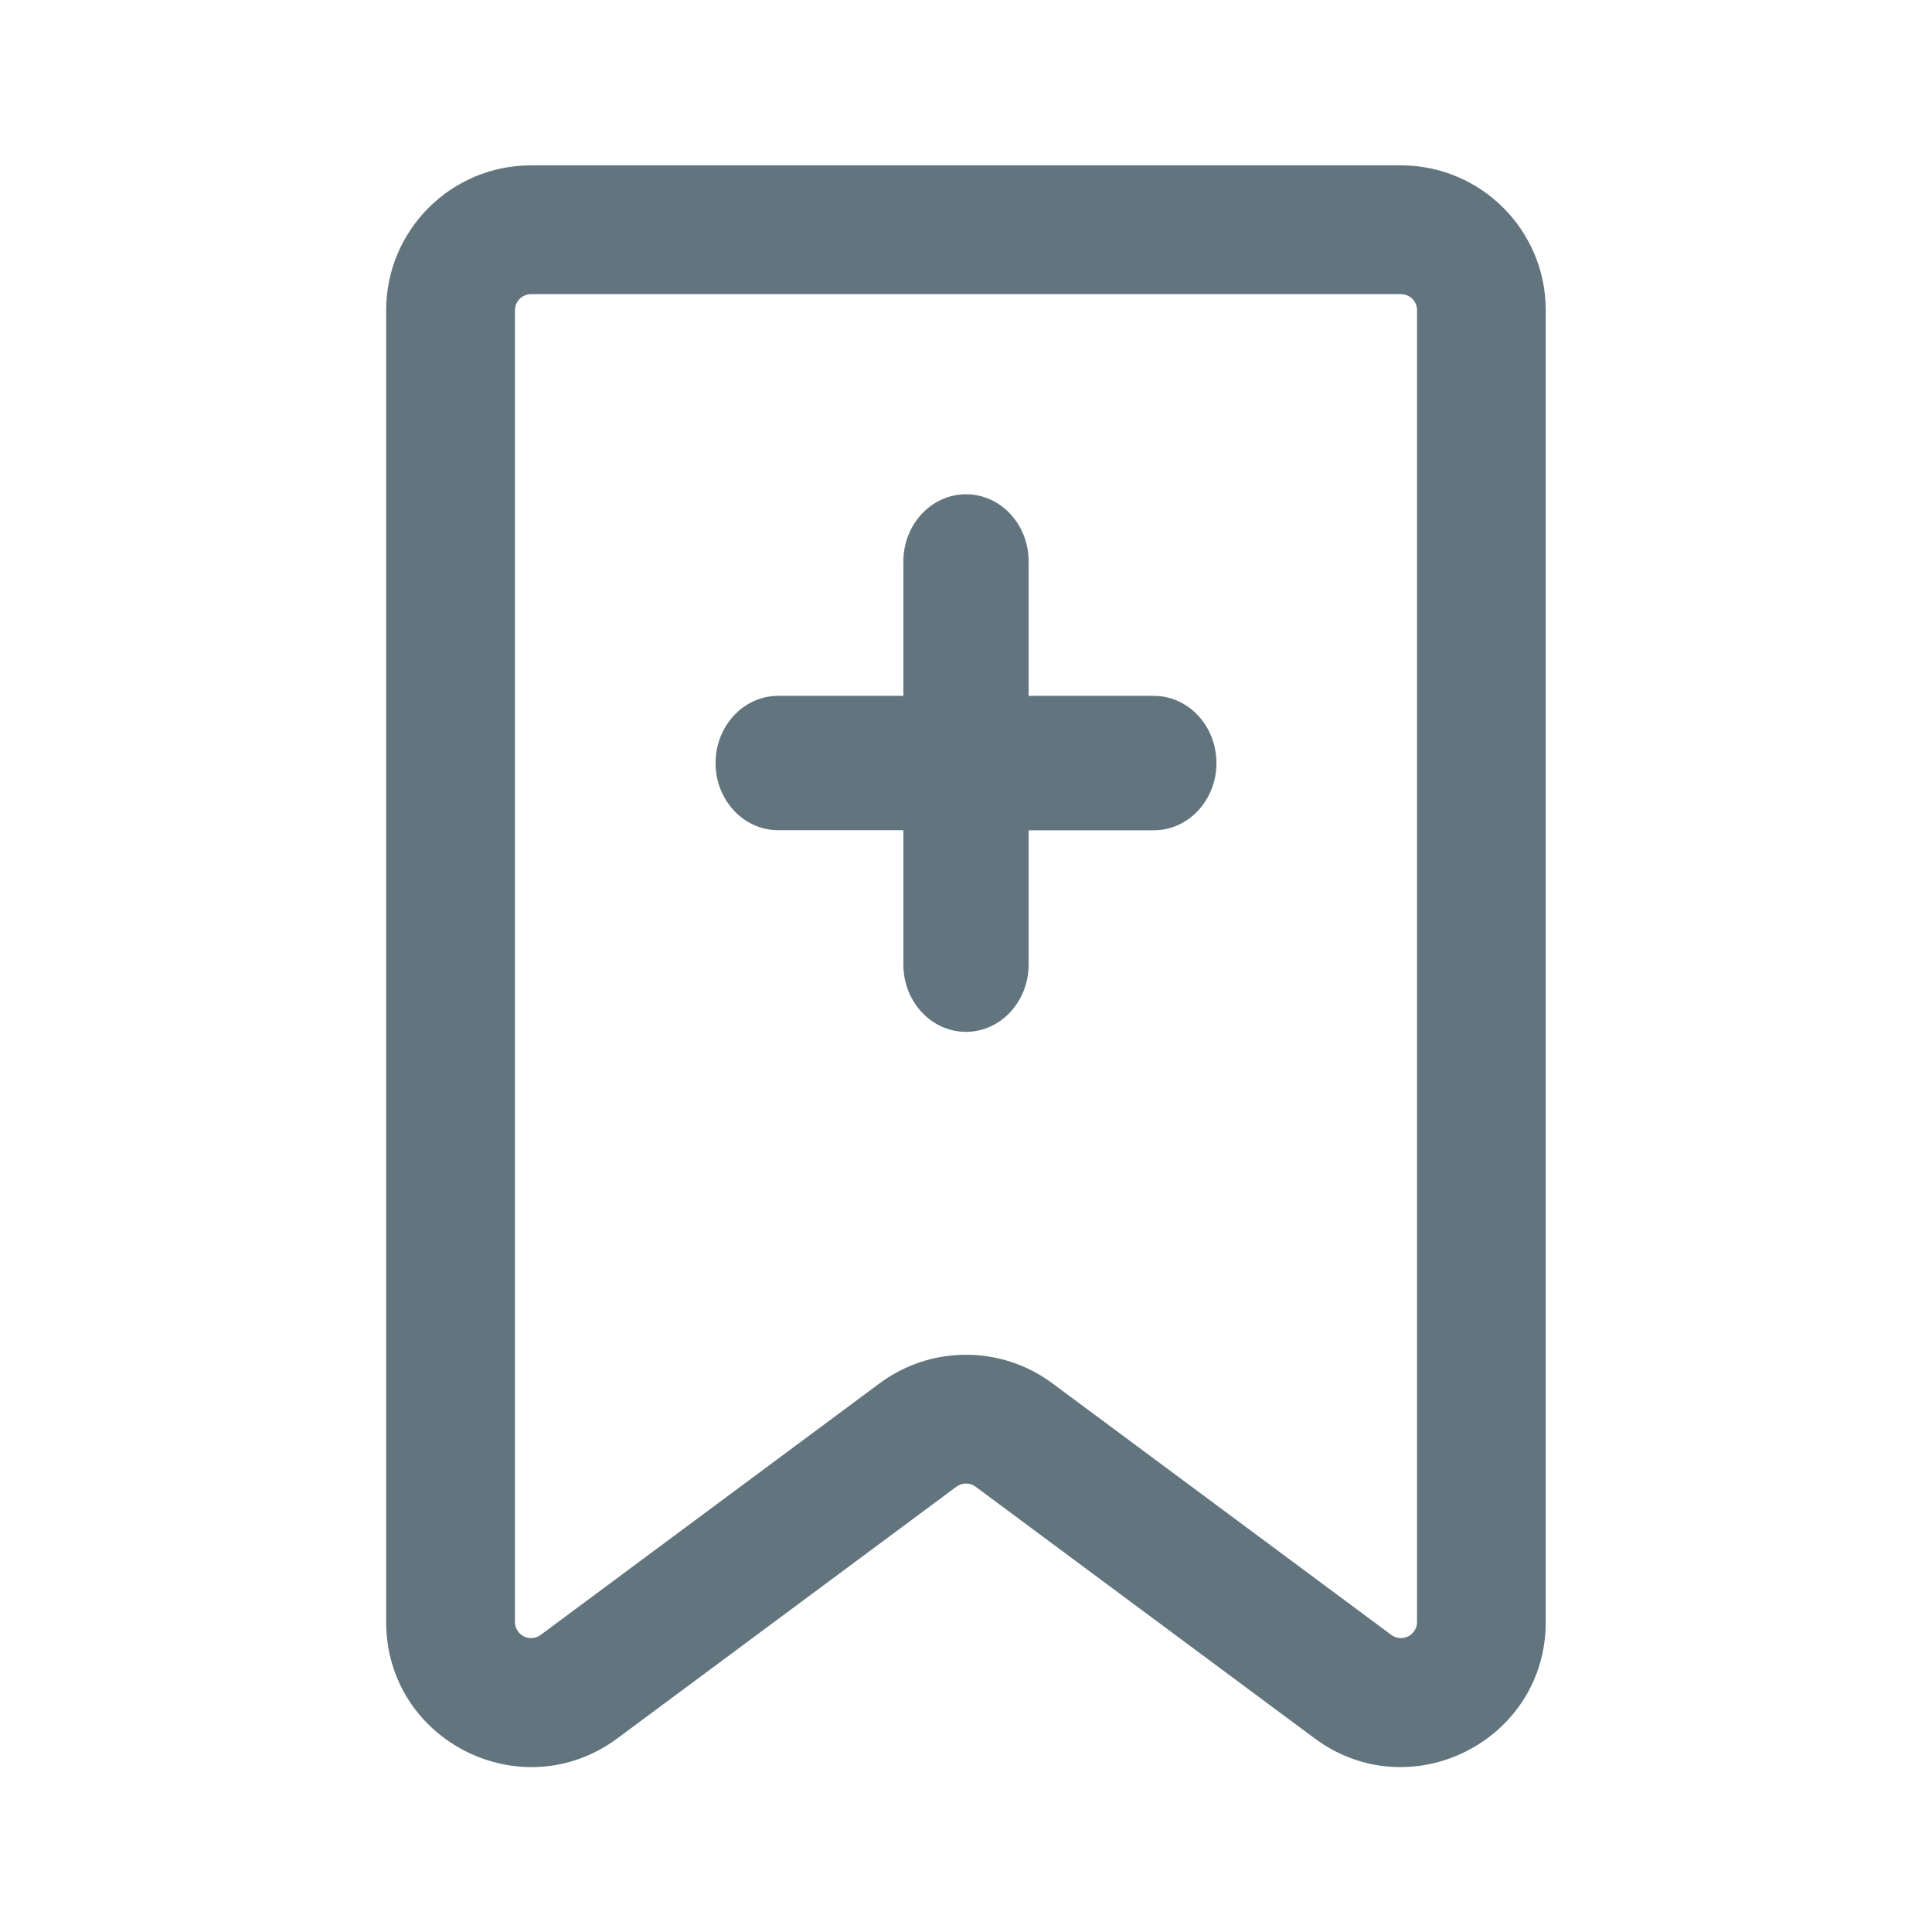
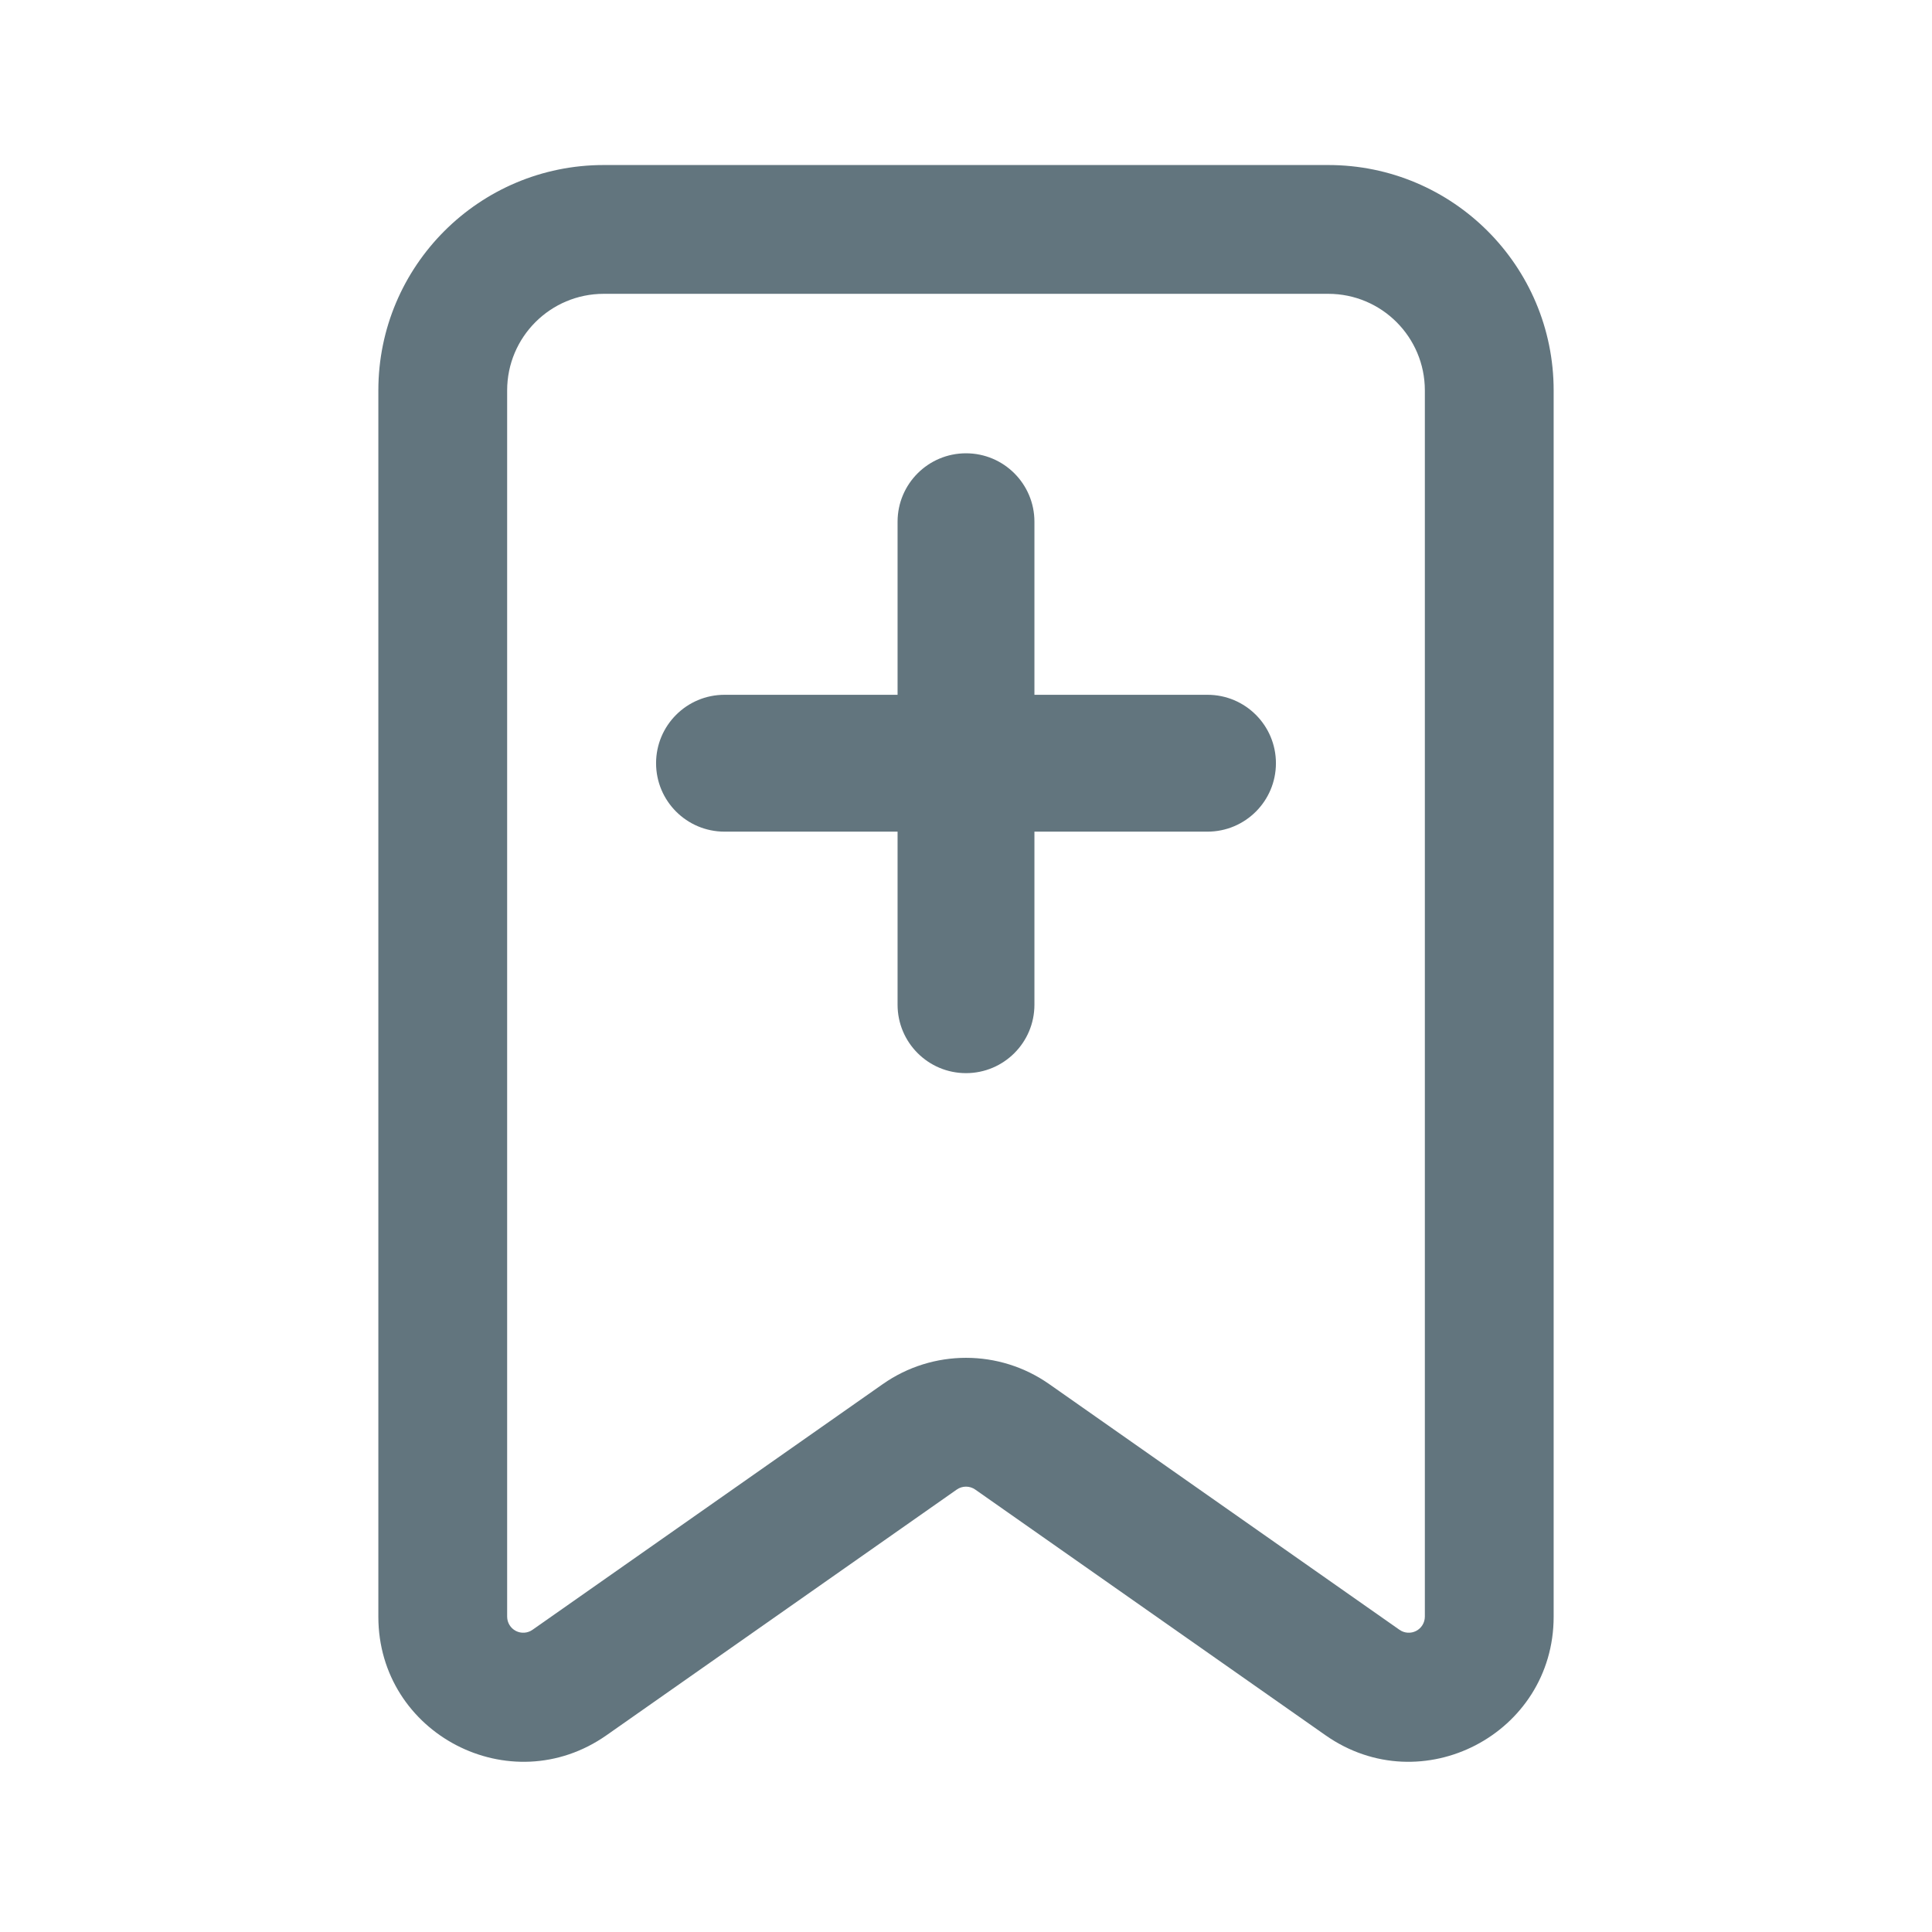
<svg xmlns="http://www.w3.org/2000/svg" fill="none" viewBox="0 0 24 24">
-   <path fill="#62757E" fill-rule="evenodd" d="M4.797 3.854a1.8 1.8 0 0 1 1.8-1.8h10.805a1.8 1.8 0 0 1 1.8 1.8v16.295c0 1.479-1.685 2.326-2.872 1.445l-4.21-3.125a.2.2 0 0 0-.24 0l-4.21 3.125c-1.188.881-2.873.034-2.873-1.445V3.854Zm1.8-.2a.2.2 0 0 0-.2.2v16.295a.2.2 0 0 0 .32.16l4.21-3.125a1.8 1.8 0 0 1 2.146 0l4.21 3.125a.2.2 0 0 0 .32-.16V3.854a.2.2 0 0 0-.2-.2H6.596Zm4.625 8.329v-1.67H9.667c-.43 0-.778-.373-.778-.834 0-.461.348-.835.778-.835h1.555v-1.67c0-.46.349-.834.778-.834.43 0 .778.373.778.834v1.67h1.555c.43 0 .778.374.778.835 0 .462-.348.835-.778.835h-1.555v1.669c0 .46-.349.835-.778.835-.43 0-.778-.374-.778-.835Z" clip-rule="evenodd" />
+   <path fill="#62757E" fill-rule="evenodd" d="M4.7 4.85a2.8 2.8 0 0 1 2.8-2.8h9a2.8 2.8 0 0 1 2.8 2.8v15.233c0 1.457-1.64 2.31-2.834 1.473l-4.351-3.052a.2.2 0 0 0-.23 0l-4.351 3.052C6.34 22.393 4.7 21.54 4.7 20.083V4.85Zm2.8-1.2a1.2 1.2 0 0 0-1.2 1.2v15.233a.2.2 0 0 0 .315.163l4.351-3.052a1.8 1.8 0 0 1 2.068 0l4.351 3.052a.2.2 0 0 0 .315-.163V4.85a1.2 1.2 0 0 0-1.2-1.2h-9Zm3.65 8.831a.85.85 0 1 0 1.7 0v-2.15H15a.85.85 0 1 0 0-1.7h-2.15v-2.15a.85.85 0 1 0-1.7 0v2.15H9a.85.85 0 1 0 0 1.7h2.15v2.15Z" clip-rule="evenodd" />
</svg>
